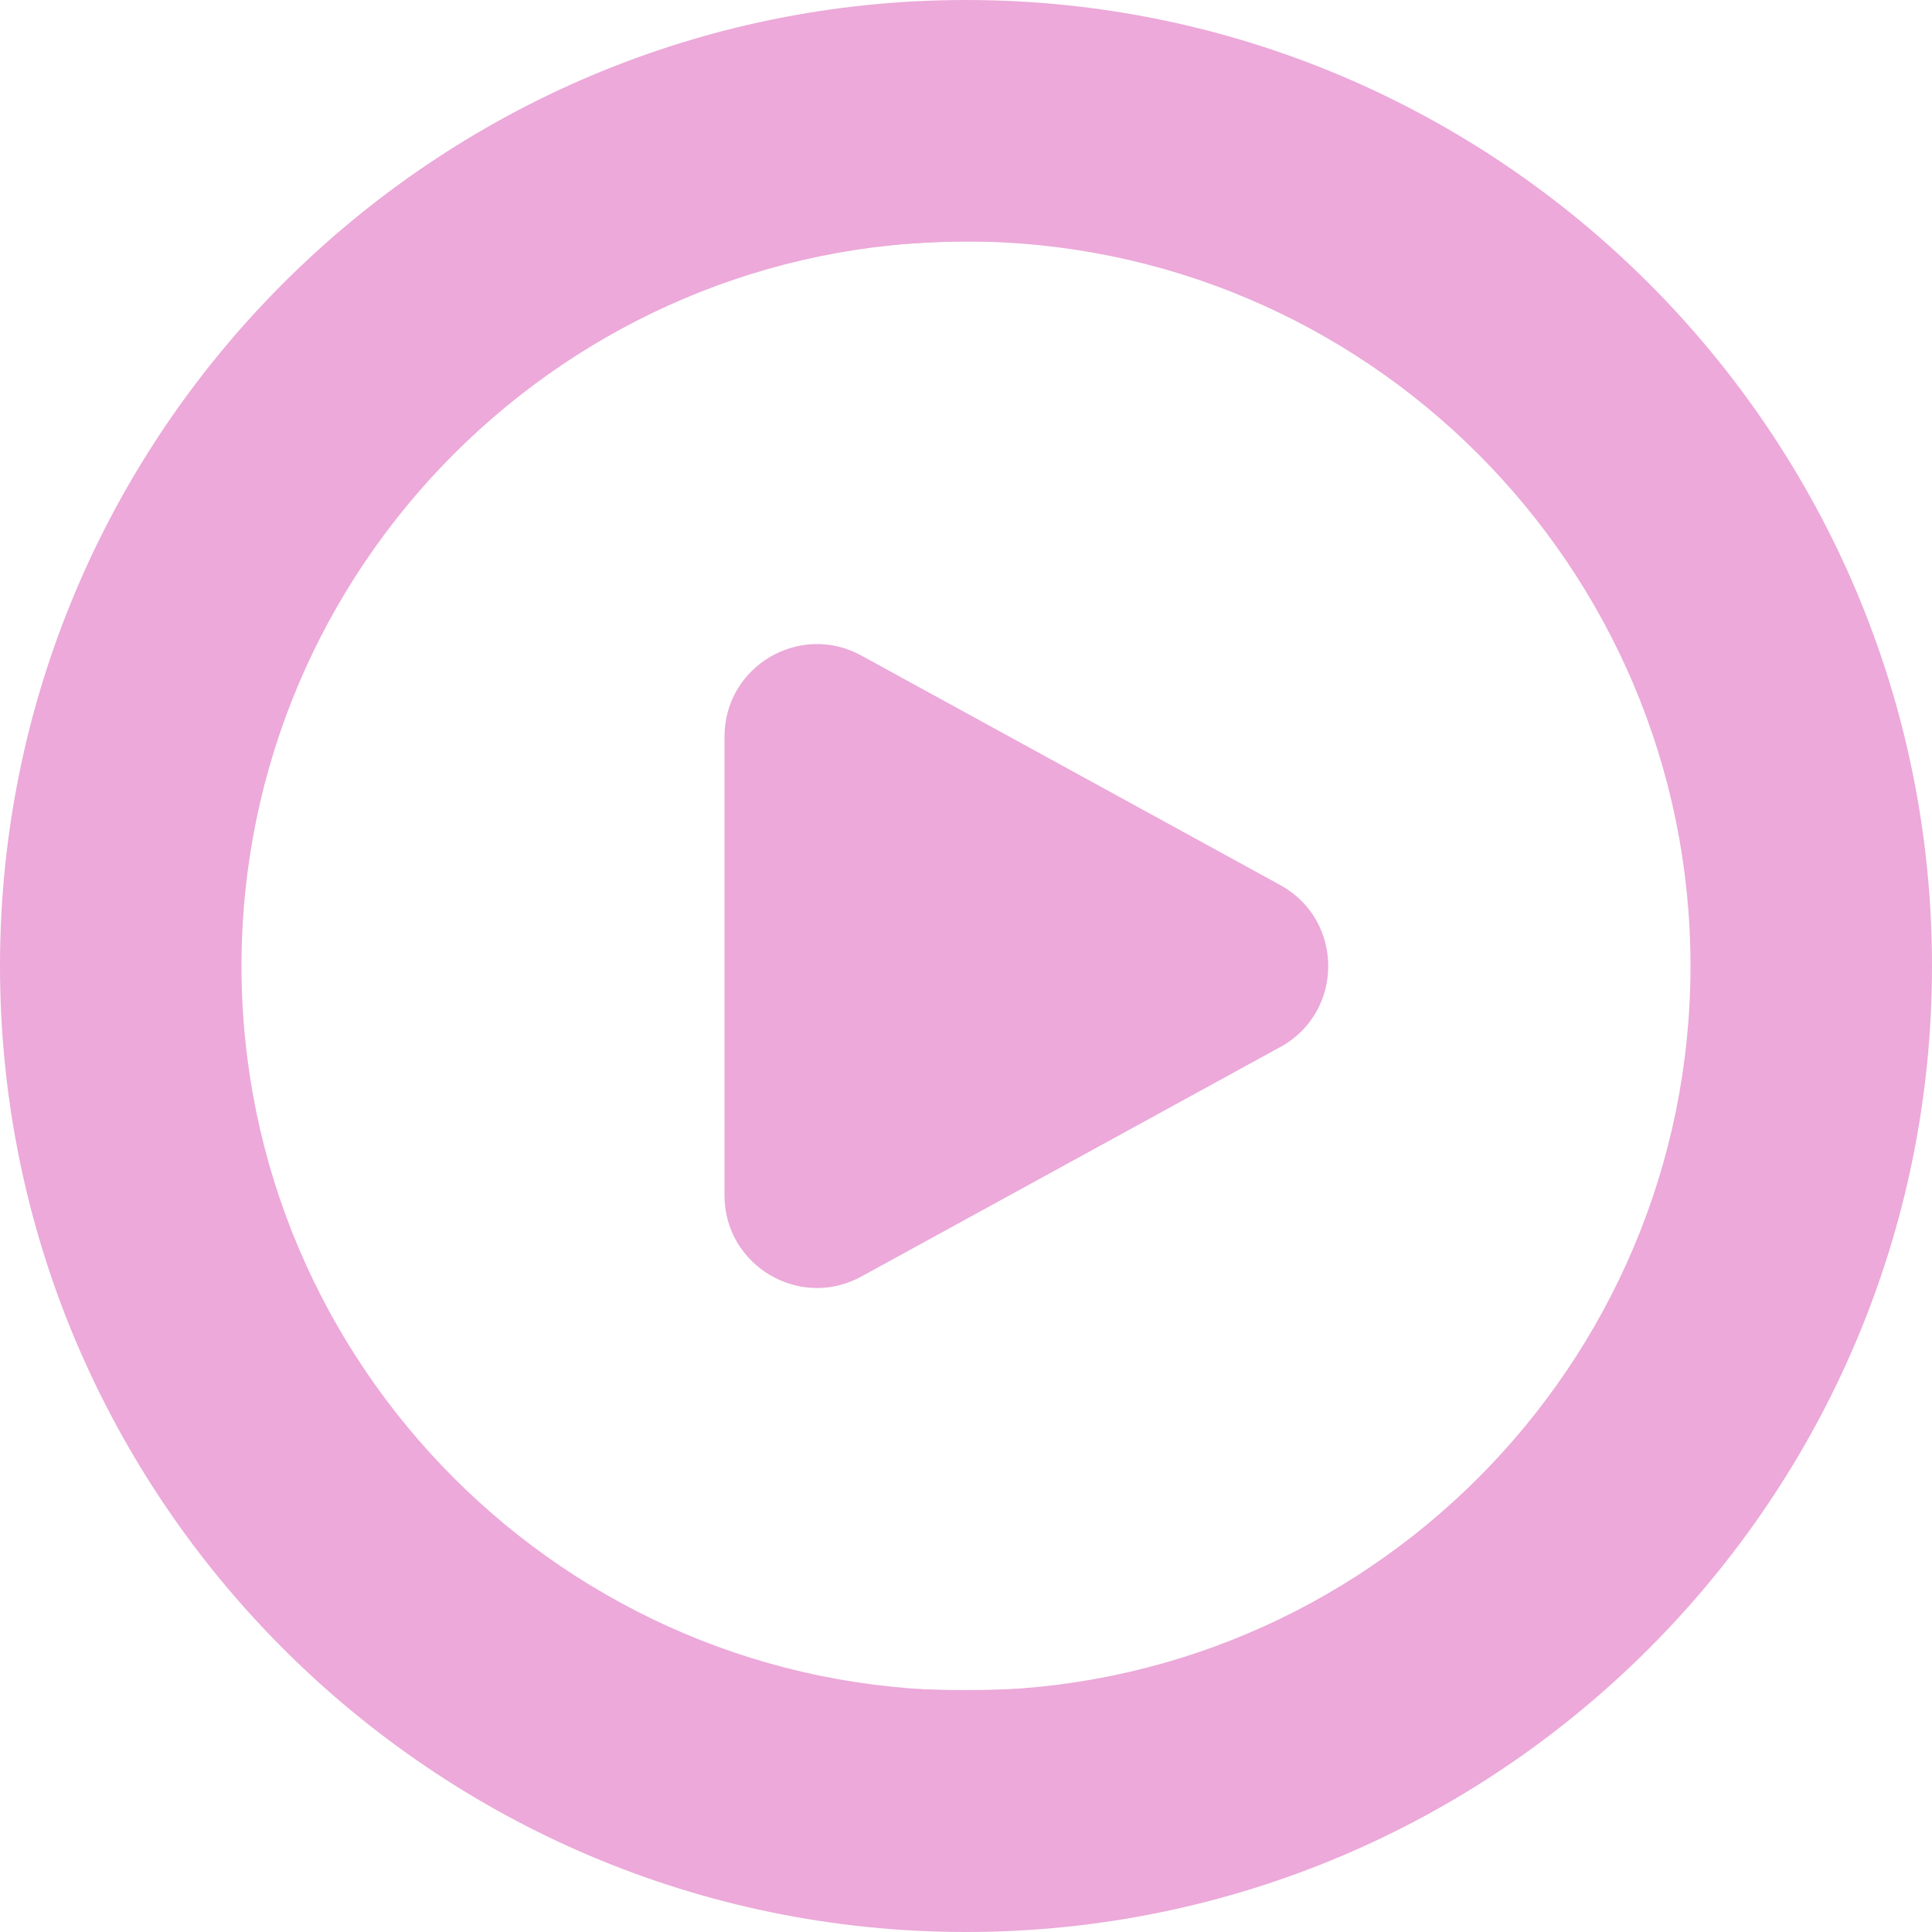
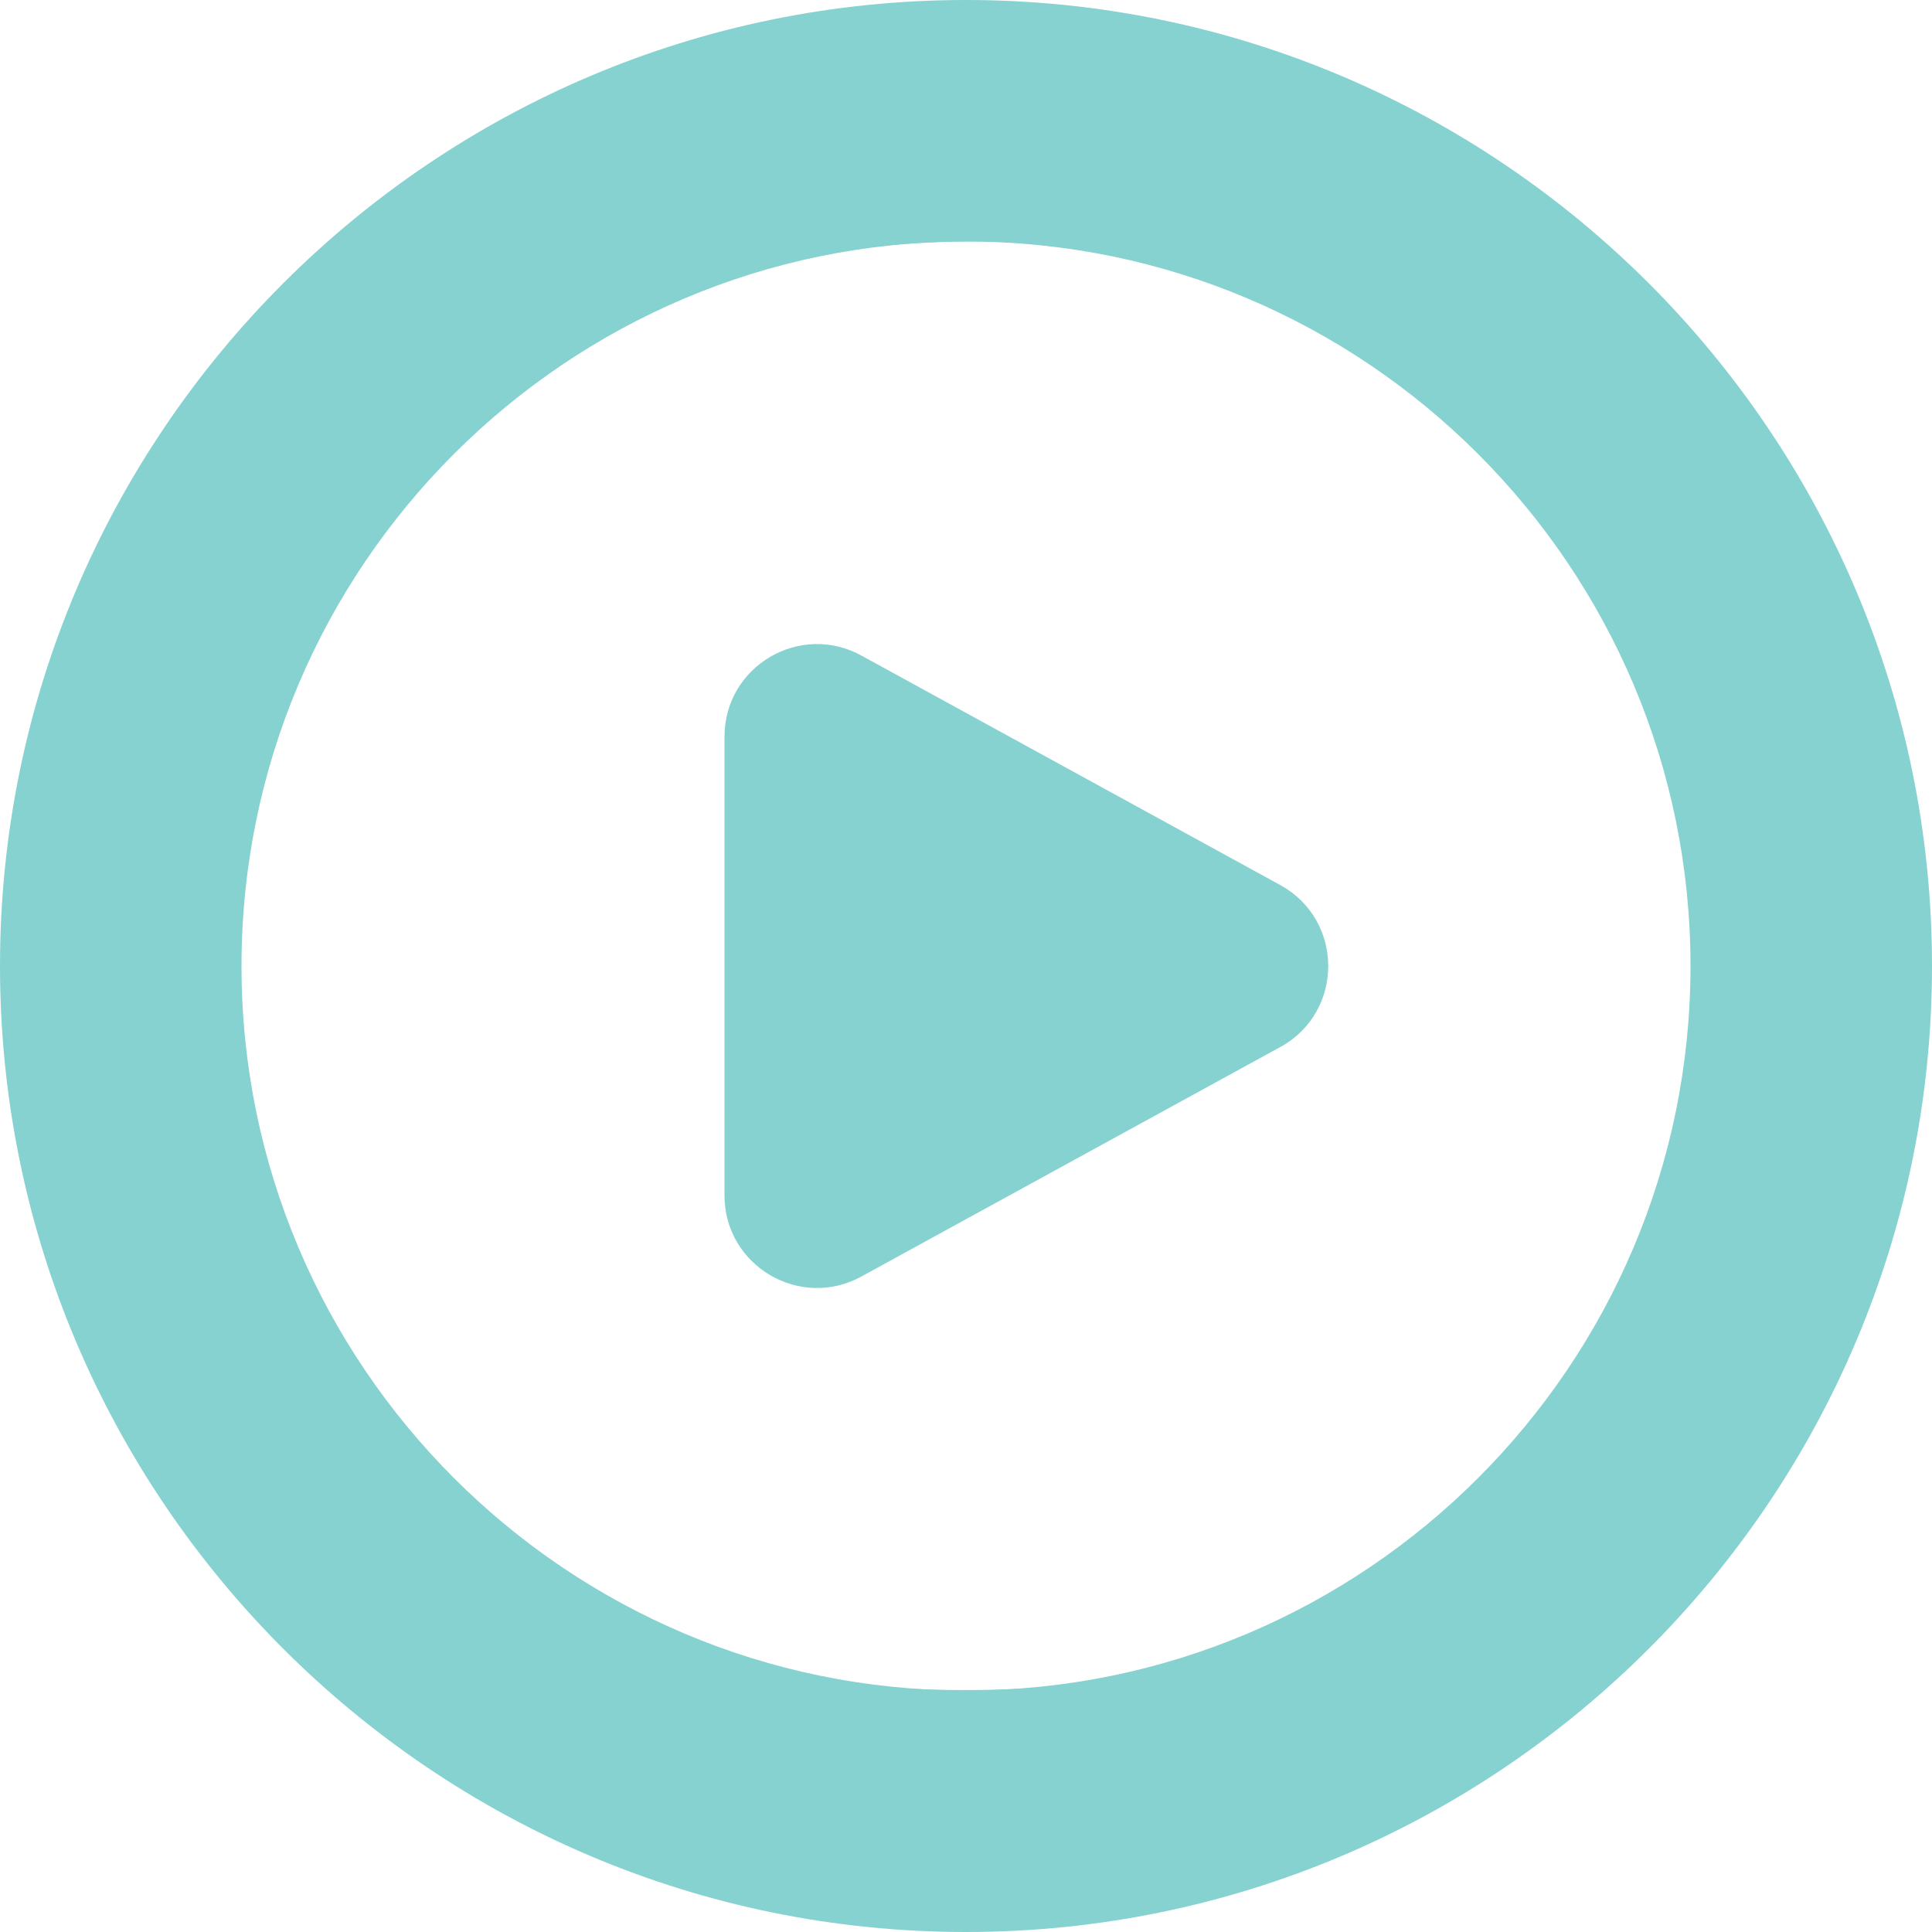
<svg xmlns="http://www.w3.org/2000/svg" id="Layer_1" data-name="Layer 1" viewBox="0 0 24 24" width="512" height="512" version="1.1">
  <defs id="defs1">
    <linearGradient id="linearGradient10">
-       <stop style="stop-color:#eca9d9;stop-opacity:1;" offset="0" id="stop9" />
-       <stop style="stop-color:#eca9d9;stop-opacity:1" offset="1" id="stop10" />
+       <stop style="stop-color:#85d2d0;stop-opacity:1;" offset="0" id="stop9" />
+       <stop style="stop-color:#85d2d0;stop-opacity:1" offset="1" id="stop10" />
    </linearGradient>
  </defs>
  <path d="m12,0C5.383,0,0,5.383,0,12s5.383,12,12,12,12-5.383,12-12S18.617,0,12,0Zm0,21c-4.963,0-9-4.038-9-9S7.037,3,12,3s9,4.038,9,9-4.037,9-9,9Zm3.914-7.999l-5.202,2.85c-.766.431-1.712-.123-1.712-1.001v-5.699c0-.879.946-1.432,1.712-1.001l5.202,2.85c.781.439.781,1.563,0,2.002Z" id="path1" style="fill-opacity:1;fill:url(#linearGradient10)" />
  <path style="fill:url(#linearGradient10);stroke-width:0.895;fill-opacity:1" d="M 233.175,510.557 C 182.631,505.83 134.957,486.341 94.881,454.024 82.352,443.921 62.218,423.106 52.684,410.4 24.356,372.647 7.93,332.034 2.23,285.651 c -1.868,-15.2 -1.868,-44.102 0,-59.301 C 9.216,169.508 33.054,119.47 72.474,78.904 93.807,56.951 116.003,40.57 142.083,27.533 c 72.18,-36.082 155.584,-36.125 227.595,-0.117 26.466,13.234 48.504,29.481 69.818,51.471 24.343,25.115 42.127,52.633 54.443,84.236 11.949,30.662 17.207,59.042 17.207,92.876 0,41.714 -8.756,78.786 -27.17,115.031 -15.618,30.743 -39.326,60.333 -65.823,82.156 -46.105,37.971 -104.712,58.792 -163.944,58.244 -7.138,-0.066 -16.604,-0.459 -21.035,-0.874 z m 48.066,-63.889 c 63.948,-8.417 119.102,-48.219 147.594,-106.51 26.012,-53.22 26.012,-115.097 0,-168.316 C 400.265,113.392 345.577,73.961 281.063,65.297 262.19,62.763 233.216,63.961 214.825,68.038 119.988,89.058 55.153,177.879 64.504,273.97 c 8.656,88.954 77.278,160.668 165.199,172.641 12.241,1.667 39.082,1.697 51.538,0.057 z" id="path2" transform="scale(0.046875)" />
  <path style="fill:url(#linearGradient10);stroke-width:0.895;fill-opacity:1" d="m 208.334,339.31 c -4.198,-1.498 -8.897,-5.039 -11.455,-8.632 -4.404,-6.185 -4.431,-6.633 -4.431,-74.658 0,-70.007 -0.052,-69.276 5.411,-75.881 5.917,-7.154 17.091,-10.597 25.445,-7.84 4.638,1.531 118.453,63.981 121.049,66.419 3.847,3.614 6.968,11.354 6.968,17.281 0,5.933 -3.122,13.668 -6.979,17.292 -2.409,2.263 -115.854,64.639 -120.475,66.241 -3.992,1.384 -11.326,1.279 -15.533,-0.222 z" id="path3" transform="scale(0.046875)" />
</svg>
